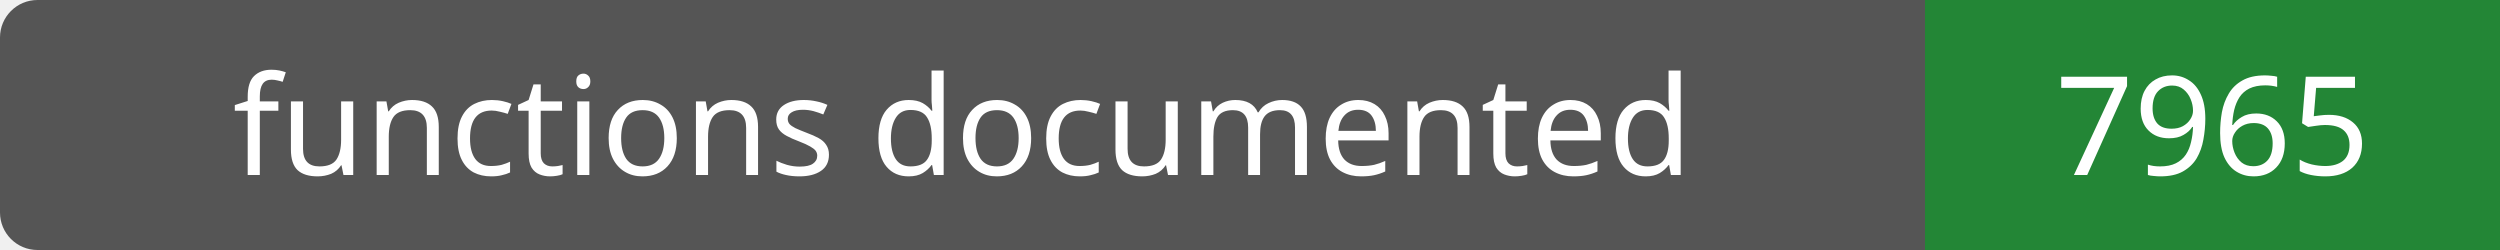
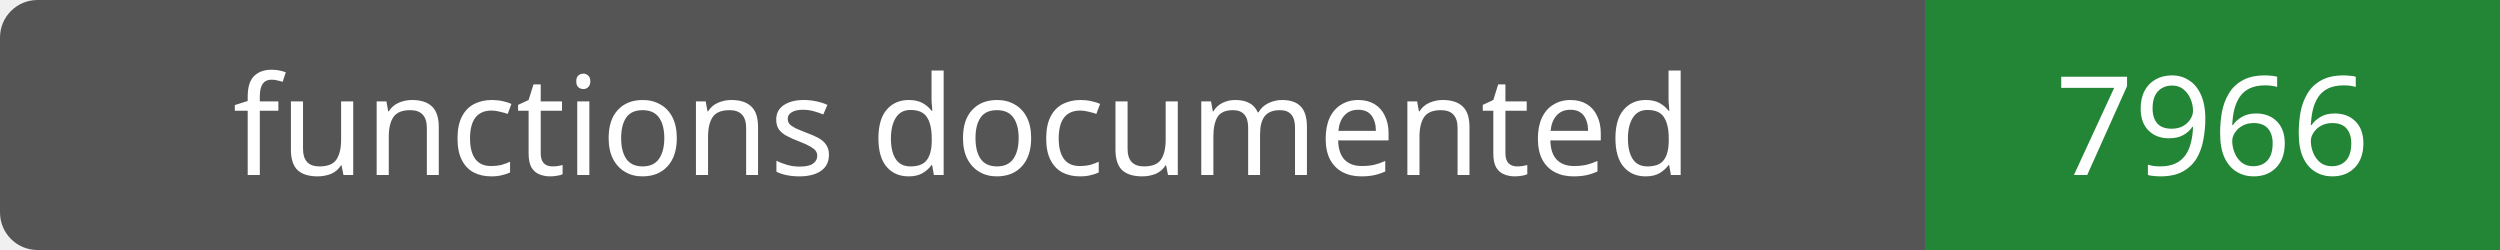
- <svg xmlns="http://www.w3.org/2000/svg" width="200" height="20" role="img" aria-label="functions documented: 7965">
+ <svg xmlns="http://www.w3.org/2000/svg" width="200" height="20" role="img" aria-label="functions documented: 7966">
  <rect width="200" height="20" rx="3" fill="#555" />
  <path fill="#238636" d="M154 0h46v20H154z" />
  <g fill="#fff" text-anchor="middle" font-family="Verdana,sans-serif" font-size="11">
    <text x="77.0" y="14">functions documented</text>
-     <text x="177.0" y="14">7965</text>
+     <text x="177.0" y="14">7966</text>
  </g>
</svg>
